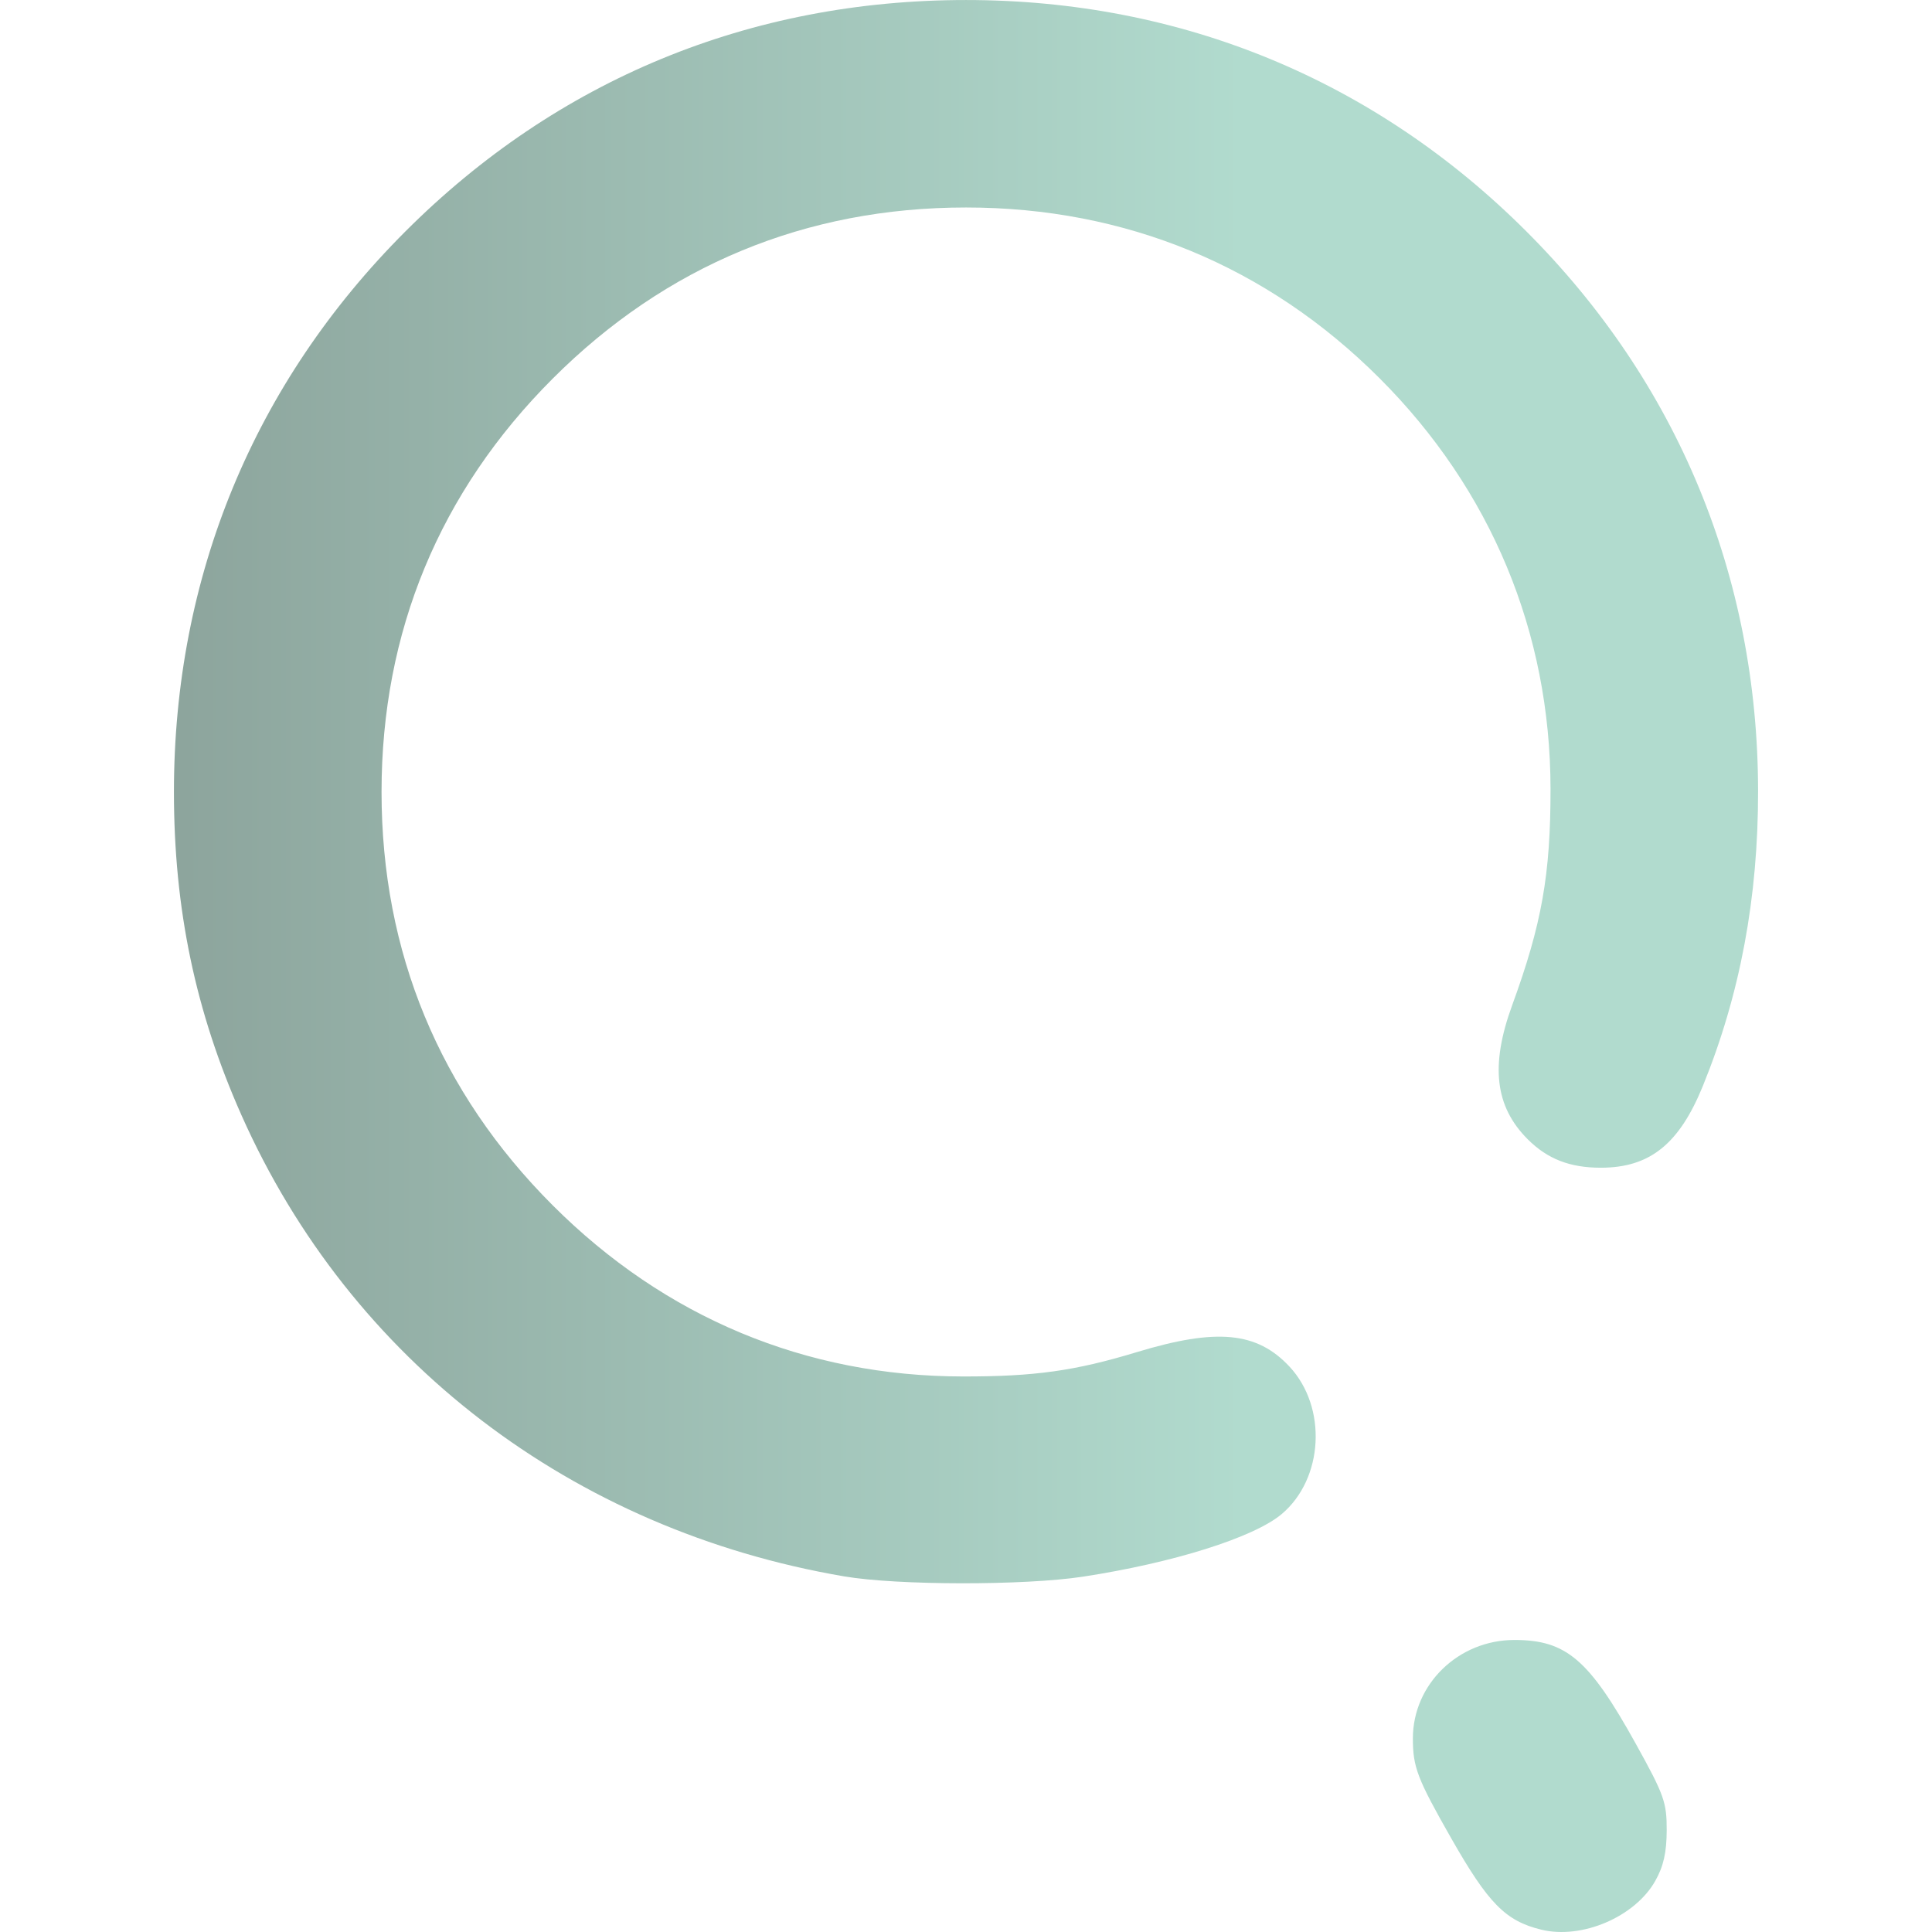
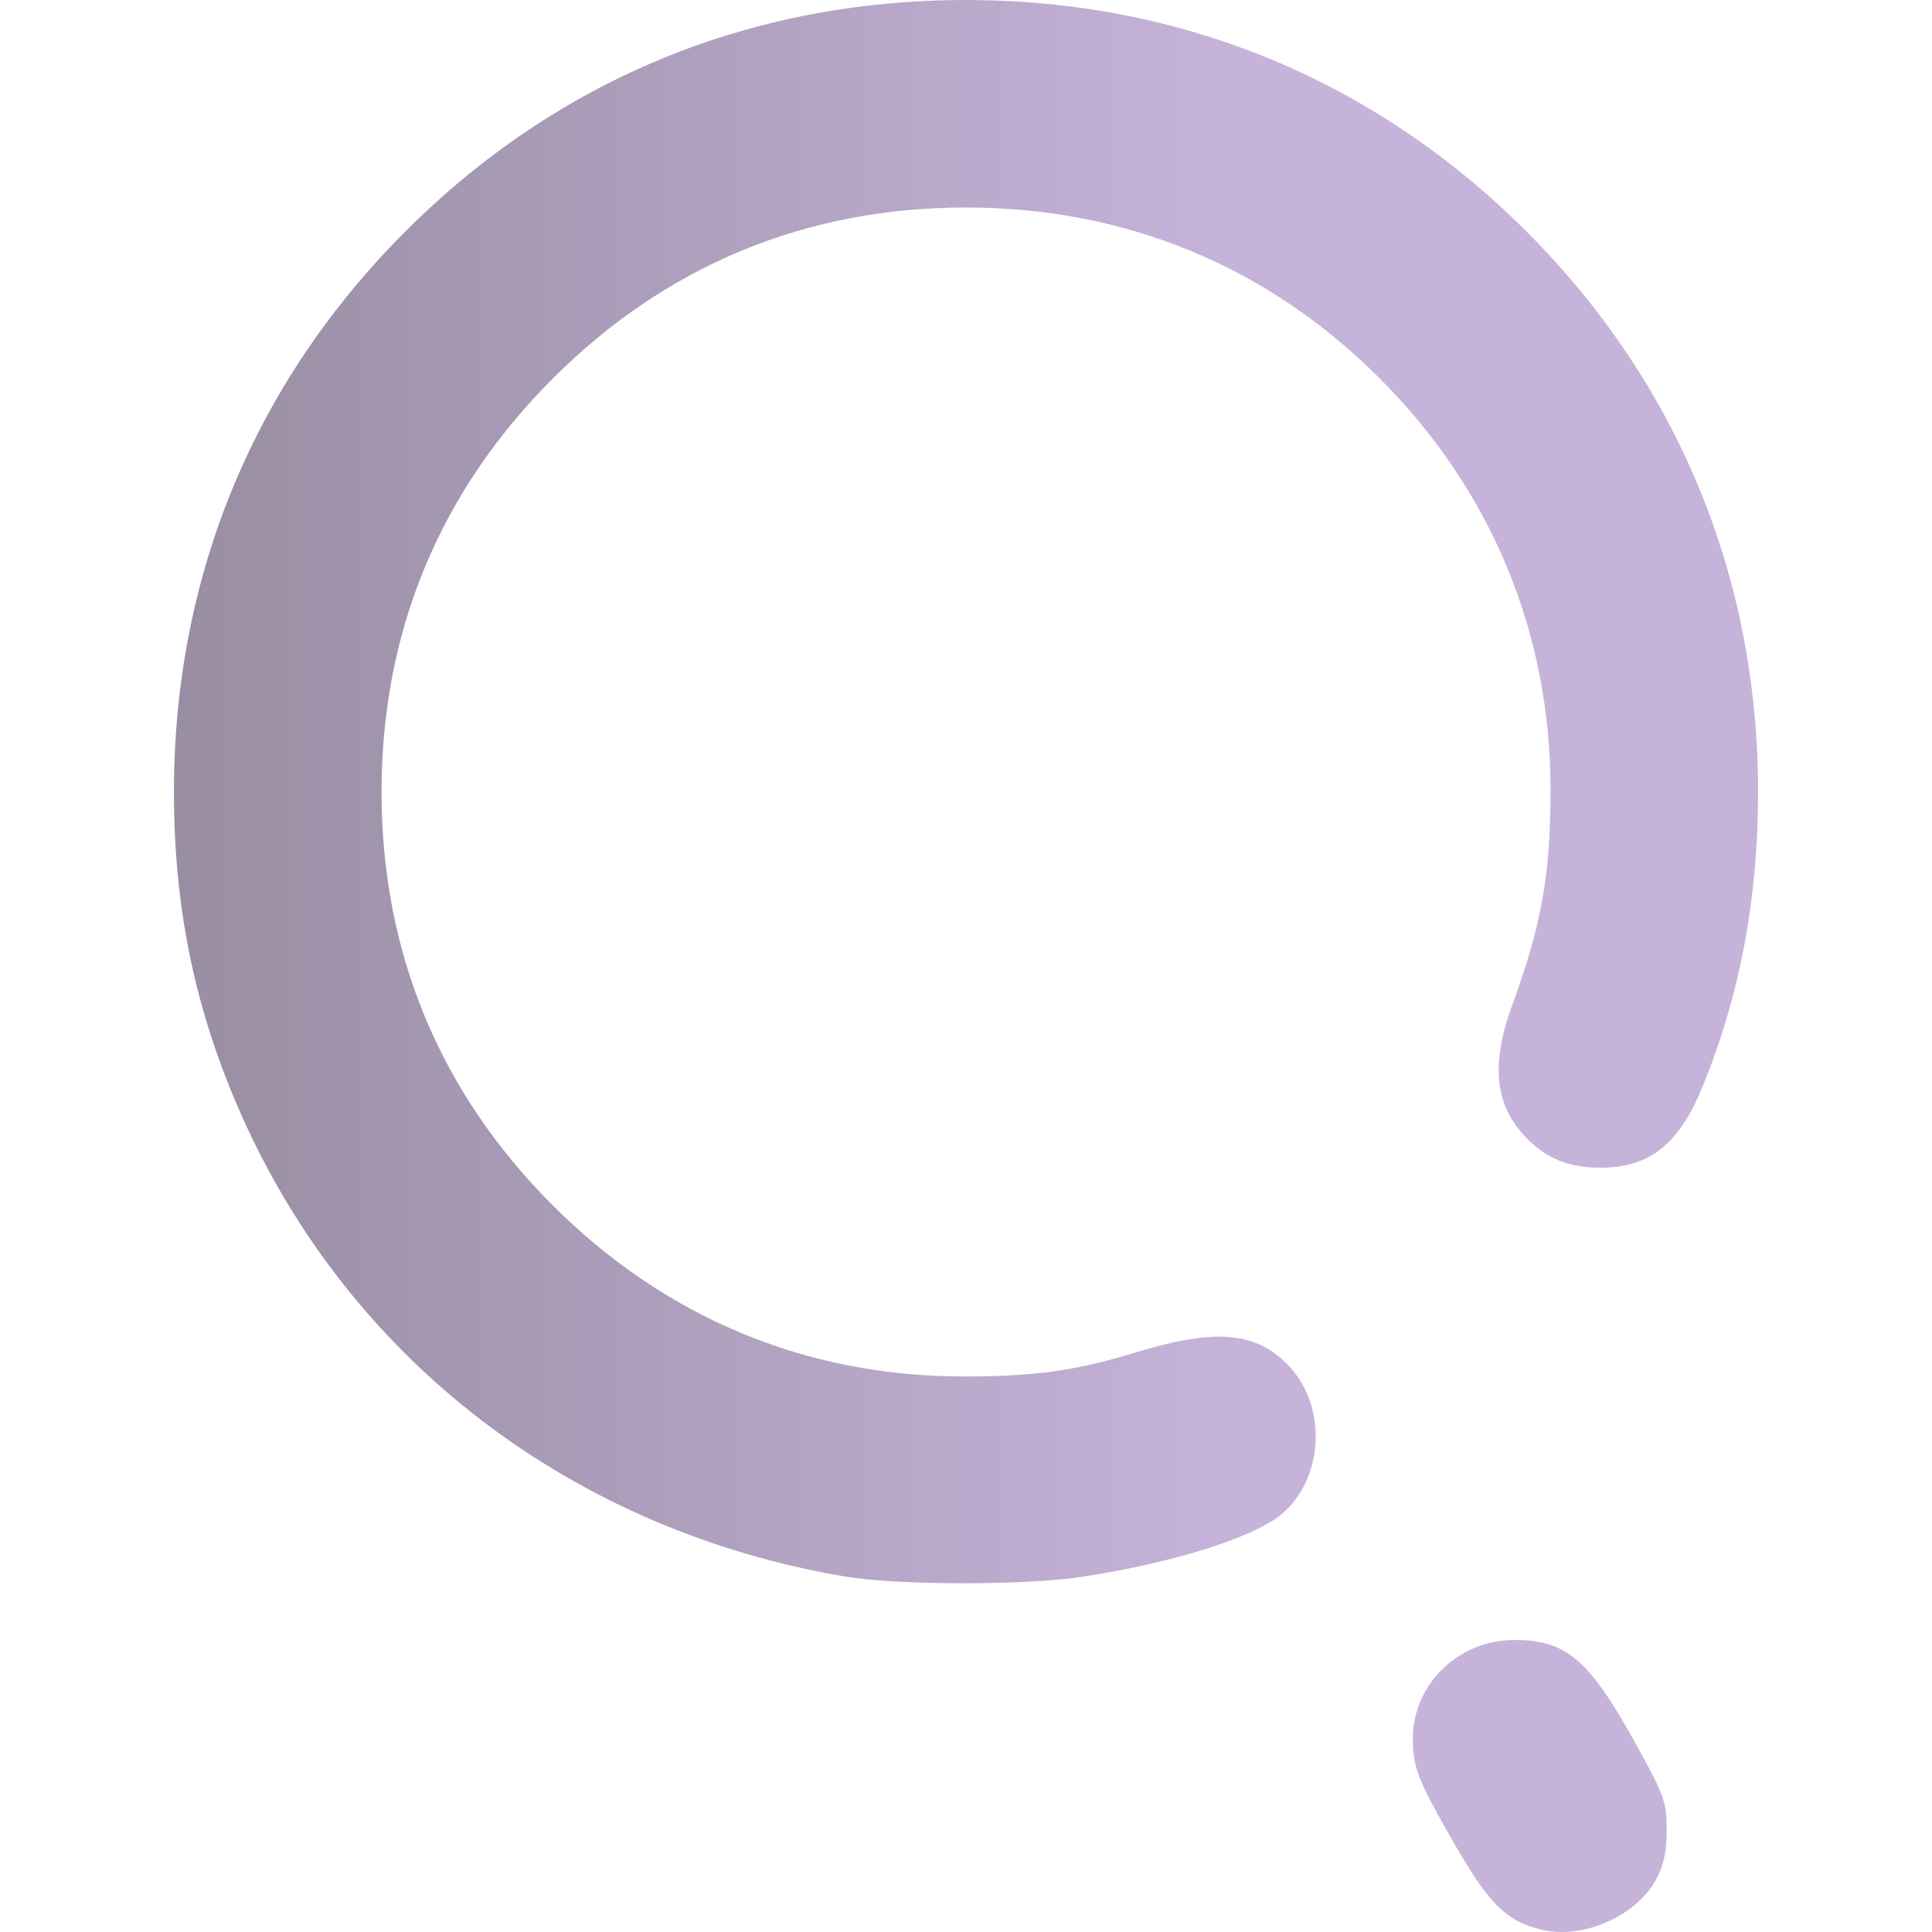
<svg xmlns="http://www.w3.org/2000/svg" xmlns:xlink="http://www.w3.org/1999/xlink" width="512" height="512" viewBox="0 0 135.467 135.467" version="1.1" id="svg1" xml:space="preserve">
  <defs id="defs1">
    <linearGradient id="linearGradient7">
-       <stop style="stop-color:#8DA59D;stop-opacity:1;" offset="0" id="stop7" />
-       <stop style="stop-color:#B1DBCE;stop-opacity:1" offset="1" id="stop8" />
+       <stop style="stop-color:#998EA3;stop-opacity:1;" offset="0" id="stop7" />
+       <stop style="stop-color:#C6B3DA;stop-opacity:1" offset="1" id="stop8" />
    </linearGradient>
    <linearGradient xlink:href="#linearGradient7" id="linearGradient8" x1="68.798" y1="195.231" x2="127.731" y2="195.231" gradientUnits="userSpaceOnUse" />
  </defs>
  <g id="layer1" transform="matrix(1.261576,0,0,1.261576,-73.95113,-188.3885)">
    <path style="fill:url(#linearGradient8);fill-opacity:1" d="m 144.278,256.577 c -1.983,-0.484 -2.941,-1.457 -5.002,-5.078 -1.887,-3.314 -2.131,-3.95 -2.131,-5.552 0,-3.014 2.534,-5.471 5.642,-5.471 2.886,0 4.151,1.083 6.753,5.779 1.571,2.836 1.716,3.241 1.712,4.798 -0.003,1.235 -0.178,2.006 -0.638,2.819 -1.132,1.999 -4.078,3.257 -6.335,2.705 z m -38.742,-19.635 c -15.134,-2.583 -27.434,-11.995 -33.497,-25.633 -2.562,-5.762 -3.754,-11.467 -3.754,-17.964 0,-11.973 4.444,-22.735 12.867,-31.157 8.434,-8.434 19.157,-12.859 31.157,-12.859 11.96,0 22.736,4.451 31.151,12.866 8.393,8.393 12.856,19.172 12.871,31.083 0.007,5.946 -0.998,11.318 -3.07,16.41 -1.315,3.23 -2.952,4.541 -5.672,4.541 -1.72,0 -2.966,-0.485 -4.063,-1.583 -1.821,-1.821 -2.085,-4.102 -0.863,-7.448 1.649,-4.513 2.136,-7.263 2.132,-12.025 -0.008,-8.699 -3.309,-16.629 -9.497,-22.817 -6.239,-6.239 -14.123,-9.496 -22.989,-9.496 -8.9,0 -16.684,3.223 -22.973,9.512 -6.289,6.289 -9.512,14.073 -9.512,22.973 0,8.9 3.223,16.684 9.512,22.973 6.238,6.238 14.068,9.505 22.801,9.513 3.989,0.004 6.224,-0.309 9.668,-1.354 4.433,-1.345 6.674,-1.132 8.482,0.806 2.108,2.26 1.897,6.235 -0.436,8.198 -1.545,1.3 -6.027,2.71 -11.051,3.478 -3.247,0.496 -10.311,0.487 -13.264,-0.017 z" id="path7" />
  </g>
</svg>
